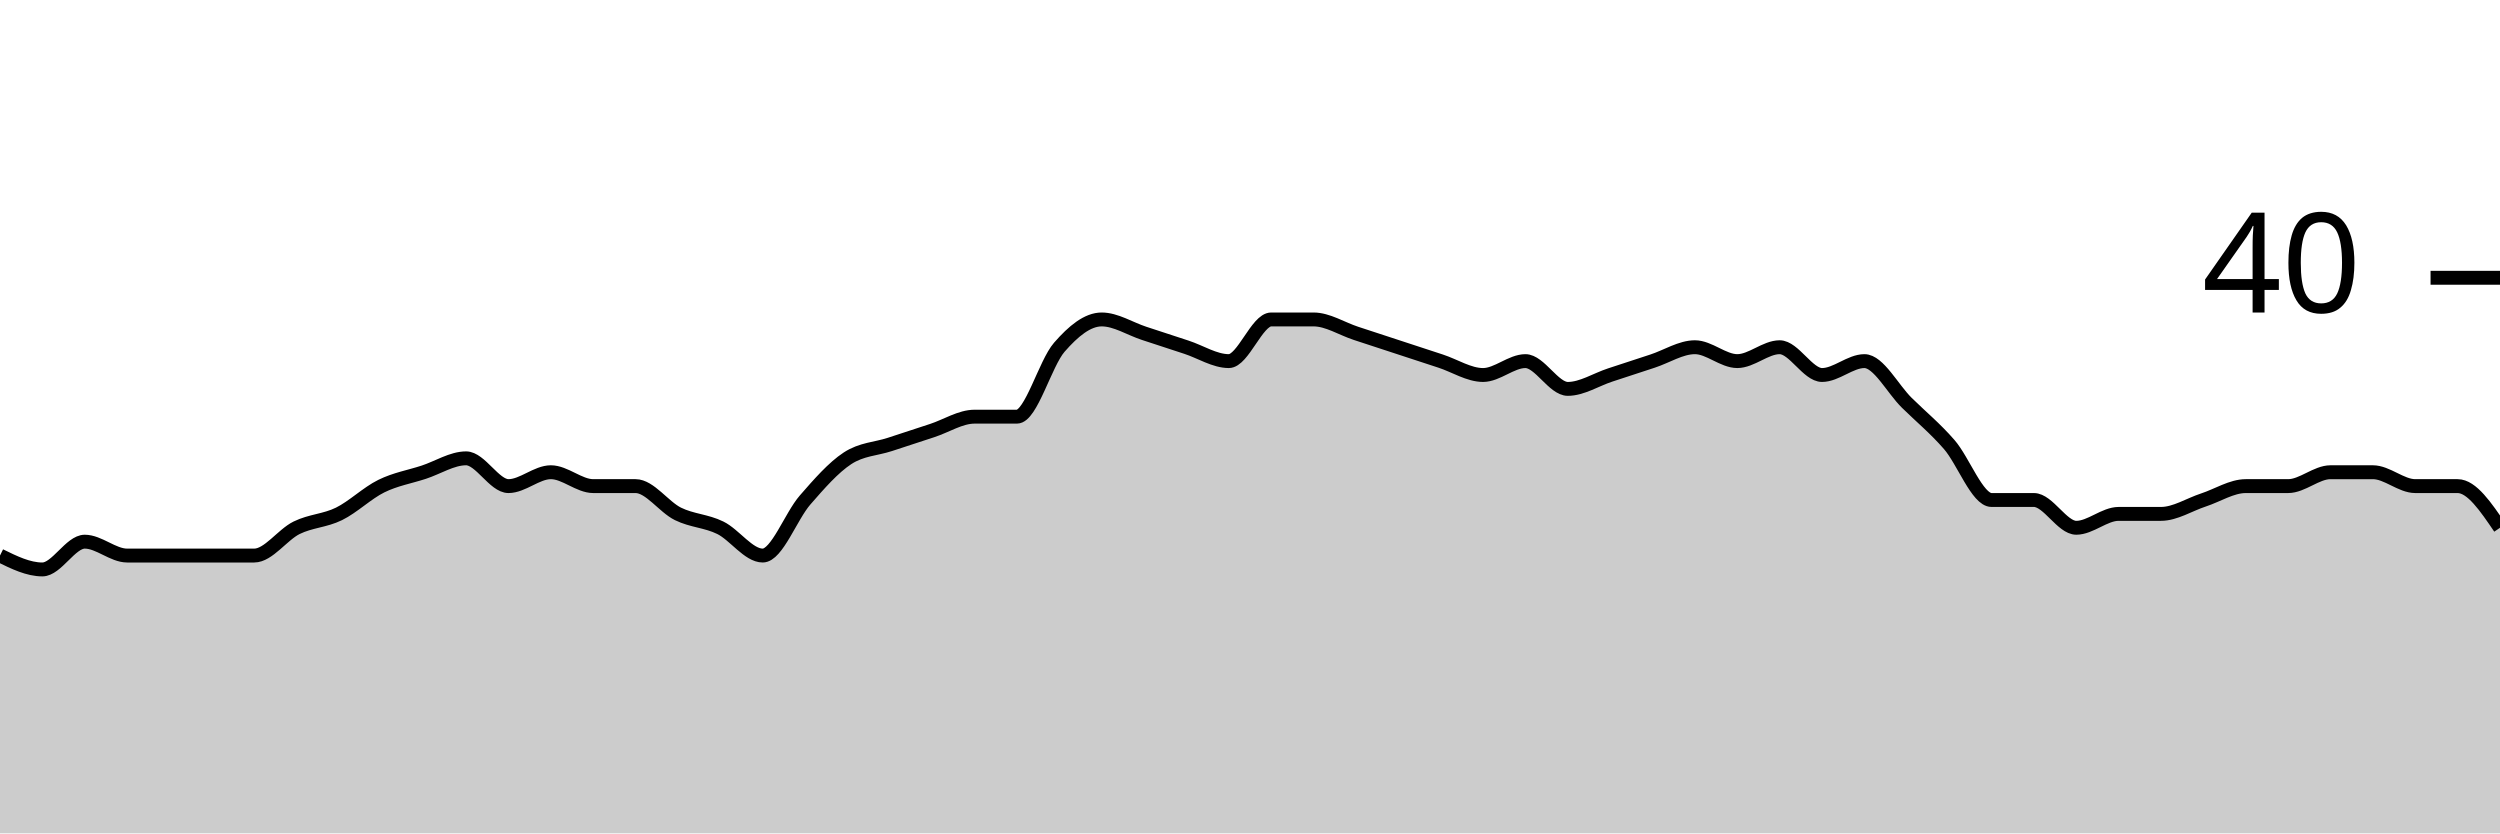
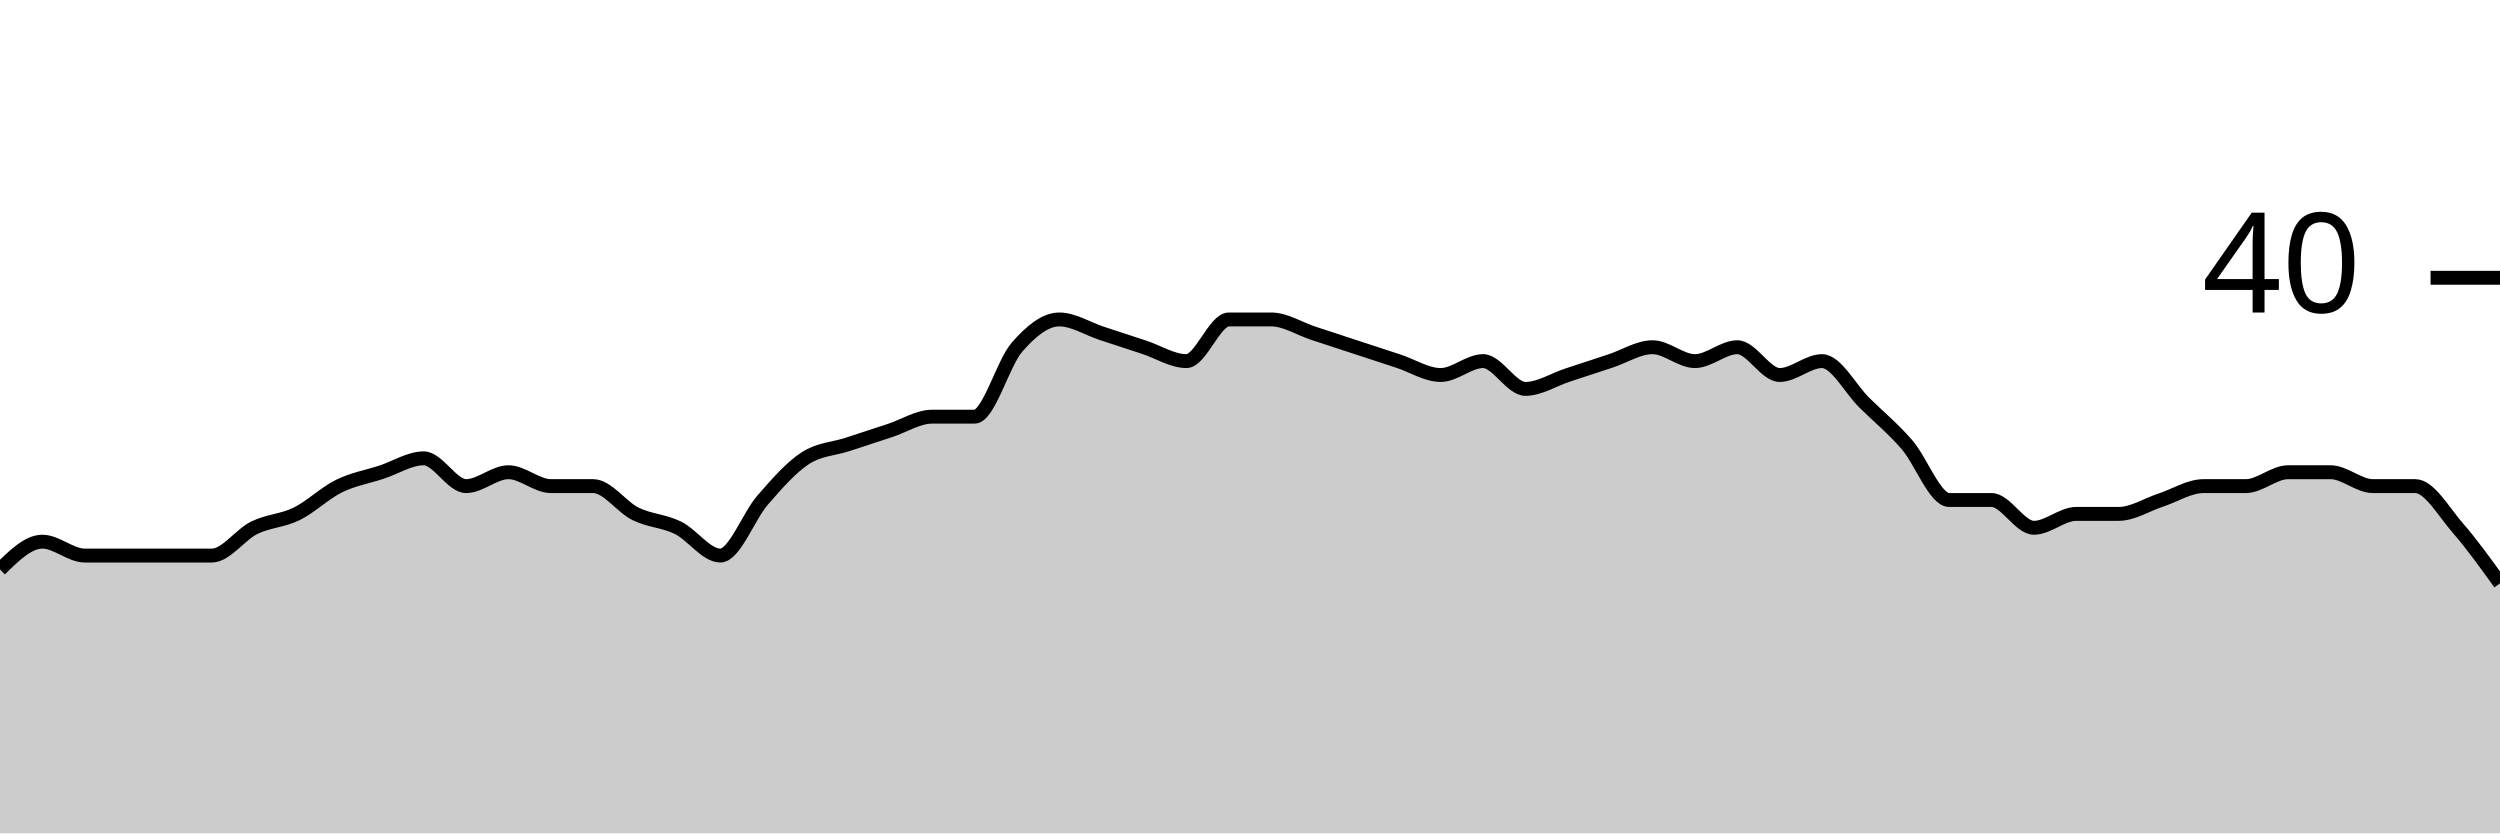
<svg xmlns="http://www.w3.org/2000/svg" viewBox="0 0 180 60">
  <g transform="translate(0,20)">
-     <path class="area" fill="rgba(0, 0, 0, 0.2)" d="M0,20C1.017,20.5,2.034,21,3.051,21C4.068,21,5.085,19,6.102,19C7.119,19,8.136,20,9.153,20C10.169,20,11.186,20,12.203,20C13.22,20,14.237,20,15.254,20C16.271,20,17.288,20,18.305,20C19.322,20,20.339,18.5,21.356,18C22.373,17.5,23.39,17.5,24.407,17C25.424,16.5,26.441,15.5,27.458,15C28.475,14.5,29.492,14.333,30.508,14C31.525,13.667,32.542,13,33.559,13C34.576,13,35.593,15,36.61,15C37.627,15,38.644,14,39.661,14C40.678,14,41.695,15,42.712,15C43.729,15,44.746,15,45.763,15C46.78,15,47.797,16.5,48.814,17C49.831,17.5,50.847,17.5,51.864,18C52.881,18.5,53.898,20,54.915,20C55.932,20,56.949,17.167,57.966,16C58.983,14.833,60,13.667,61.017,13C62.034,12.333,63.051,12.333,64.068,12C65.085,11.667,66.102,11.333,67.119,11C68.136,10.667,69.153,10,70.169,10C71.186,10,72.203,10,73.22,10C74.237,10,75.254,6.167,76.271,5C77.288,3.833,78.305,3,79.322,3C80.339,3,81.356,3.667,82.373,4C83.39,4.333,84.407,4.667,85.424,5C86.441,5.333,87.458,6,88.475,6C89.492,6,90.508,3,91.525,3C92.542,3,93.559,3,94.576,3C95.593,3,96.61,3.667,97.627,4C98.644,4.333,99.661,4.667,100.678,5C101.695,5.333,102.712,5.667,103.729,6C104.746,6.333,105.763,7,106.78,7C107.797,7,108.814,6,109.831,6C110.847,6,111.864,8,112.881,8C113.898,8,114.915,7.333,115.932,7C116.949,6.667,117.966,6.333,118.983,6C120,5.667,121.017,5,122.034,5C123.051,5,124.068,6,125.085,6C126.102,6,127.119,5,128.136,5C129.153,5,130.169,7,131.186,7C132.203,7,133.22,6,134.237,6C135.254,6,136.271,8,137.288,9C138.305,10,139.322,10.833,140.339,12C141.356,13.167,142.373,16,143.39,16C144.407,16,145.424,16,146.441,16C147.458,16,148.475,18,149.492,18C150.508,18,151.525,17,152.542,17C153.559,17,154.576,17,155.593,17C156.61,17,157.627,16.333,158.644,16C159.661,15.667,160.678,15,161.695,15C162.712,15,163.729,15,164.746,15C165.763,15,166.78,14,167.797,14C168.814,14,169.831,14,170.847,14C171.864,14,172.881,15,173.898,15C174.915,15,175.932,15,176.949,15C177.966,15,178.983,16.5,180,18L180,40C178.983,40,177.966,40,176.949,40C175.932,40,174.915,40,173.898,40C172.881,40,171.864,40,170.847,40C169.831,40,168.814,40,167.797,40C166.78,40,165.763,40,164.746,40C163.729,40,162.712,40,161.695,40C160.678,40,159.661,40,158.644,40C157.627,40,156.61,40,155.593,40C154.576,40,153.559,40,152.542,40C151.525,40,150.508,40,149.492,40C148.475,40,147.458,40,146.441,40C145.424,40,144.407,40,143.39,40C142.373,40,141.356,40,140.339,40C139.322,40,138.305,40,137.288,40C136.271,40,135.254,40,134.237,40C133.22,40,132.203,40,131.186,40C130.169,40,129.153,40,128.136,40C127.119,40,126.102,40,125.085,40C124.068,40,123.051,40,122.034,40C121.017,40,120,40,118.983,40C117.966,40,116.949,40,115.932,40C114.915,40,113.898,40,112.881,40C111.864,40,110.847,40,109.831,40C108.814,40,107.797,40,106.78,40C105.763,40,104.746,40,103.729,40C102.712,40,101.695,40,100.678,40C99.661,40,98.644,40,97.627,40C96.61,40,95.593,40,94.576,40C93.559,40,92.542,40,91.525,40C90.508,40,89.492,40,88.475,40C87.458,40,86.441,40,85.424,40C84.407,40,83.39,40,82.373,40C81.356,40,80.339,40,79.322,40C78.305,40,77.288,40,76.271,40C75.254,40,74.237,40,73.22,40C72.203,40,71.186,40,70.169,40C69.153,40,68.136,40,67.119,40C66.102,40,65.085,40,64.068,40C63.051,40,62.034,40,61.017,40C60,40,58.983,40,57.966,40C56.949,40,55.932,40,54.915,40C53.898,40,52.881,40,51.864,40C50.847,40,49.831,40,48.814,40C47.797,40,46.78,40,45.763,40C44.746,40,43.729,40,42.712,40C41.695,40,40.678,40,39.661,40C38.644,40,37.627,40,36.61,40C35.593,40,34.576,40,33.559,40C32.542,40,31.525,40,30.508,40C29.492,40,28.475,40,27.458,40C26.441,40,25.424,40,24.407,40C23.39,40,22.373,40,21.356,40C20.339,40,19.322,40,18.305,40C17.288,40,16.271,40,15.254,40C14.237,40,13.22,40,12.203,40C11.186,40,10.169,40,9.153,40C8.136,40,7.119,40,6.102,40C5.085,40,4.068,40,3.051,40C2.034,40,1.017,40,0,40Z" />
-     <path class="line" stroke="black" fill="none" d="M0,20C1.017,20.5,2.034,21,3.051,21C4.068,21,5.085,19,6.102,19C7.119,19,8.136,20,9.153,20C10.169,20,11.186,20,12.203,20C13.22,20,14.237,20,15.254,20C16.271,20,17.288,20,18.305,20C19.322,20,20.339,18.5,21.356,18C22.373,17.5,23.39,17.5,24.407,17C25.424,16.5,26.441,15.5,27.458,15C28.475,14.5,29.492,14.333,30.508,14C31.525,13.667,32.542,13,33.559,13C34.576,13,35.593,15,36.61,15C37.627,15,38.644,14,39.661,14C40.678,14,41.695,15,42.712,15C43.729,15,44.746,15,45.763,15C46.78,15,47.797,16.5,48.814,17C49.831,17.5,50.847,17.5,51.864,18C52.881,18.5,53.898,20,54.915,20C55.932,20,56.949,17.167,57.966,16C58.983,14.833,60,13.667,61.017,13C62.034,12.333,63.051,12.333,64.068,12C65.085,11.667,66.102,11.333,67.119,11C68.136,10.667,69.153,10,70.169,10C71.186,10,72.203,10,73.22,10C74.237,10,75.254,6.167,76.271,5C77.288,3.833,78.305,3,79.322,3C80.339,3,81.356,3.667,82.373,4C83.39,4.333,84.407,4.667,85.424,5C86.441,5.333,87.458,6,88.475,6C89.492,6,90.508,3,91.525,3C92.542,3,93.559,3,94.576,3C95.593,3,96.61,3.667,97.627,4C98.644,4.333,99.661,4.667,100.678,5C101.695,5.333,102.712,5.667,103.729,6C104.746,6.333,105.763,7,106.78,7C107.797,7,108.814,6,109.831,6C110.847,6,111.864,8,112.881,8C113.898,8,114.915,7.333,115.932,7C116.949,6.667,117.966,6.333,118.983,6C120,5.667,121.017,5,122.034,5C123.051,5,124.068,6,125.085,6C126.102,6,127.119,5,128.136,5C129.153,5,130.169,7,131.186,7C132.203,7,133.22,6,134.237,6C135.254,6,136.271,8,137.288,9C138.305,10,139.322,10.833,140.339,12C141.356,13.167,142.373,16,143.39,16C144.407,16,145.424,16,146.441,16C147.458,16,148.475,18,149.492,18C150.508,18,151.525,17,152.542,17C153.559,17,154.576,17,155.593,17C156.61,17,157.627,16.333,158.644,16C159.661,15.667,160.678,15,161.695,15C162.712,15,163.729,15,164.746,15C165.763,15,166.78,14,167.797,14C168.814,14,169.831,14,170.847,14C171.864,14,172.881,15,173.898,15C174.915,15,175.932,15,176.949,15C177.966,15,178.983,16.5,180,18" />
+     <path class="area" fill="rgba(0, 0, 0, 0.2)" d="M0,21C1.017,20,2.034,19,3.051,19C4.068,19,5.085,20,6.102,20C7.119,20,8.136,20,9.153,20C10.169,20,11.186,20,12.203,20C13.22,20,14.237,20,15.254,20C16.271,20,17.288,18.5,18.305,18C19.322,17.5,20.339,17.5,21.356,17C22.373,16.5,23.39,15.5,24.407,15C25.424,14.5,26.441,14.333,27.458,14C28.475,13.667,29.492,13,30.508,13C31.525,13,32.542,15,33.559,15C34.576,15,35.593,14,36.61,14C37.627,14,38.644,15,39.661,15C40.678,15,41.695,15,42.712,15C43.729,15,44.746,16.5,45.763,17C46.78,17.5,47.797,17.5,48.814,18C49.831,18.5,50.847,20,51.864,20C52.881,20,53.898,17.167,54.915,16C55.932,14.833,56.949,13.667,57.966,13C58.983,12.333,60,12.333,61.017,12C62.034,11.667,63.051,11.333,64.068,11C65.085,10.667,66.102,10,67.119,10C68.136,10,69.153,10,70.169,10C71.186,10,72.203,6.167,73.22,5C74.237,3.833,75.254,3,76.271,3C77.288,3,78.305,3.667,79.322,4C80.339,4.333,81.356,4.667,82.373,5C83.39,5.333,84.407,6,85.424,6C86.441,6,87.458,3,88.475,3C89.492,3,90.508,3,91.525,3C92.542,3,93.559,3.667,94.576,4C95.593,4.333,96.61,4.667,97.627,5C98.644,5.333,99.661,5.667,100.678,6C101.695,6.333,102.712,7,103.729,7C104.746,7,105.763,6,106.78,6C107.797,6,108.814,8,109.831,8C110.847,8,111.864,7.333,112.881,7C113.898,6.667,114.915,6.333,115.932,6C116.949,5.667,117.966,5,118.983,5C120,5,121.017,6,122.034,6C123.051,6,124.068,5,125.085,5C126.102,5,127.119,7,128.136,7C129.153,7,130.169,6,131.186,6C132.203,6,133.22,8,134.237,9C135.254,10,136.271,10.833,137.288,12C138.305,13.167,139.322,16,140.339,16C141.356,16,142.373,16,143.39,16C144.407,16,145.424,18,146.441,18C147.458,18,148.475,17,149.492,17C150.508,17,151.525,17,152.542,17C153.559,17,154.576,16.333,155.593,16C156.61,15.667,157.627,15,158.644,15C159.661,15,160.678,15,161.695,15C162.712,15,163.729,14,164.746,14C165.763,14,166.78,14,167.797,14C168.814,14,169.831,15,170.847,15C171.864,15,172.881,15,173.898,15C174.915,15,175.932,16.833,176.949,18C177.966,19.167,178.983,20.583,180,22L180,40C178.983,40,177.966,40,176.949,40C175.932,40,174.915,40,173.898,40C172.881,40,171.864,40,170.847,40C169.831,40,168.814,40,167.797,40C166.78,40,165.763,40,164.746,40C163.729,40,162.712,40,161.695,40C160.678,40,159.661,40,158.644,40C157.627,40,156.61,40,155.593,40C154.576,40,153.559,40,152.542,40C151.525,40,150.508,40,149.492,40C148.475,40,147.458,40,146.441,40C145.424,40,144.407,40,143.39,40C142.373,40,141.356,40,140.339,40C139.322,40,138.305,40,137.288,40C136.271,40,135.254,40,134.237,40C133.22,40,132.203,40,131.186,40C130.169,40,129.153,40,128.136,40C127.119,40,126.102,40,125.085,40C124.068,40,123.051,40,122.034,40C121.017,40,120,40,118.983,40C117.966,40,116.949,40,115.932,40C114.915,40,113.898,40,112.881,40C111.864,40,110.847,40,109.831,40C108.814,40,107.797,40,106.78,40C105.763,40,104.746,40,103.729,40C102.712,40,101.695,40,100.678,40C99.661,40,98.644,40,97.627,40C96.61,40,95.593,40,94.576,40C93.559,40,92.542,40,91.525,40C90.508,40,89.492,40,88.475,40C87.458,40,86.441,40,85.424,40C84.407,40,83.39,40,82.373,40C81.356,40,80.339,40,79.322,40C78.305,40,77.288,40,76.271,40C75.254,40,74.237,40,73.22,40C72.203,40,71.186,40,70.169,40C69.153,40,68.136,40,67.119,40C66.102,40,65.085,40,64.068,40C63.051,40,62.034,40,61.017,40C60,40,58.983,40,57.966,40C56.949,40,55.932,40,54.915,40C53.898,40,52.881,40,51.864,40C50.847,40,49.831,40,48.814,40C47.797,40,46.78,40,45.763,40C44.746,40,43.729,40,42.712,40C41.695,40,40.678,40,39.661,40C38.644,40,37.627,40,36.61,40C35.593,40,34.576,40,33.559,40C32.542,40,31.525,40,30.508,40C29.492,40,28.475,40,27.458,40C26.441,40,25.424,40,24.407,40C23.39,40,22.373,40,21.356,40C20.339,40,19.322,40,18.305,40C17.288,40,16.271,40,15.254,40C14.237,40,13.22,40,12.203,40C11.186,40,10.169,40,9.153,40C8.136,40,7.119,40,6.102,40C5.085,40,4.068,40,3.051,40C2.034,40,1.017,40,0,40Z" />
+     <path class="line" stroke="black" fill="none" d="M0,21C1.017,20,2.034,19,3.051,19C4.068,19,5.085,20,6.102,20C7.119,20,8.136,20,9.153,20C10.169,20,11.186,20,12.203,20C13.22,20,14.237,20,15.254,20C16.271,20,17.288,18.5,18.305,18C19.322,17.5,20.339,17.5,21.356,17C22.373,16.5,23.39,15.5,24.407,15C25.424,14.5,26.441,14.333,27.458,14C28.475,13.667,29.492,13,30.508,13C31.525,13,32.542,15,33.559,15C34.576,15,35.593,14,36.61,14C37.627,14,38.644,15,39.661,15C40.678,15,41.695,15,42.712,15C43.729,15,44.746,16.5,45.763,17C46.78,17.5,47.797,17.5,48.814,18C49.831,18.5,50.847,20,51.864,20C52.881,20,53.898,17.167,54.915,16C55.932,14.833,56.949,13.667,57.966,13C58.983,12.333,60,12.333,61.017,12C62.034,11.667,63.051,11.333,64.068,11C65.085,10.667,66.102,10,67.119,10C68.136,10,69.153,10,70.169,10C71.186,10,72.203,6.167,73.22,5C74.237,3.833,75.254,3,76.271,3C77.288,3,78.305,3.667,79.322,4C80.339,4.333,81.356,4.667,82.373,5C83.39,5.333,84.407,6,85.424,6C86.441,6,87.458,3,88.475,3C89.492,3,90.508,3,91.525,3C92.542,3,93.559,3.667,94.576,4C95.593,4.333,96.61,4.667,97.627,5C98.644,5.333,99.661,5.667,100.678,6C101.695,6.333,102.712,7,103.729,7C104.746,7,105.763,6,106.78,6C107.797,6,108.814,8,109.831,8C110.847,8,111.864,7.333,112.881,7C113.898,6.667,114.915,6.333,115.932,6C116.949,5.667,117.966,5,118.983,5C120,5,121.017,6,122.034,6C123.051,6,124.068,5,125.085,5C126.102,5,127.119,7,128.136,7C129.153,7,130.169,6,131.186,6C132.203,6,133.22,8,134.237,9C135.254,10,136.271,10.833,137.288,12C138.305,13.167,139.322,16,140.339,16C141.356,16,142.373,16,143.39,16C144.407,16,145.424,18,146.441,18C147.458,18,148.475,17,149.492,17C150.508,17,151.525,17,152.542,17C153.559,17,154.576,16.333,155.593,16C156.61,15.667,157.627,15,158.644,15C159.661,15,160.678,15,161.695,15C162.712,15,163.729,14,164.746,14C165.763,14,166.78,14,167.797,14C168.814,14,169.831,15,170.847,15C171.864,15,172.881,15,173.898,15C174.915,15,175.932,16.833,176.949,18C177.966,19.167,178.983,20.583,180,22" />
    <path class="axis-ceiling" stroke-width="1" stroke="black" fill="none" d="M175,0L180,0" />
    <text class="axis-ceiling-label" font-family="sans-serif" text-anchor="end" font-size="10px" x="170" y="2.5">40</text>
  </g>
</svg>
